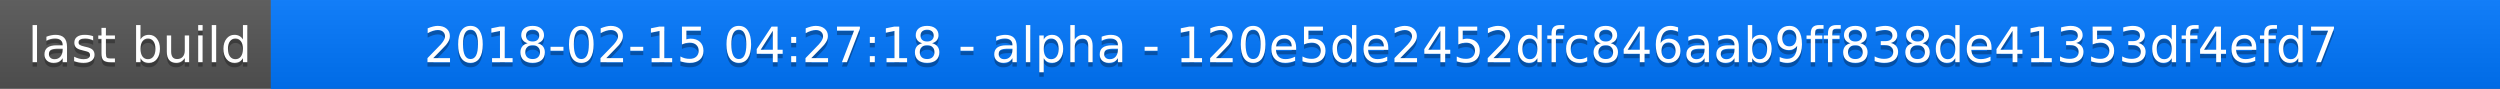
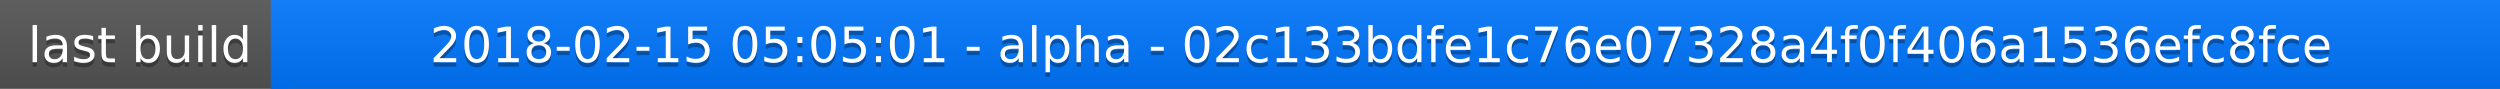
<svg xmlns="http://www.w3.org/2000/svg" width="563" height="20">
  <linearGradient id="a" x2="0" y2="100%">
    <stop offset="0" stop-color="#bbb" stop-opacity=".1" />
    <stop offset="1" stop-opacity=".1" />
  </linearGradient>
  <rect rx="0" width="563" height="20" fill="#555" />
  <rect rx="0" x="61" width="502" height="20" fill="#07f" />
  <path fill="#07f" d="M61 0h4v20h-4z" />
  <rect rx="0" width="563" height="20" fill="url(#a)" />
  <g fill="#fff" text-anchor="middle" font-family="DejaVu Sans,Verdana,Geneva,sans-serif" font-size="11">
    <text x="31.5" y="15" fill="#010101" fill-opacity=".3">last build</text>
    <text x="31.5" y="14">last build</text>
-     <text x="311" y="15" fill="#010101" fill-opacity=".3">2018-02-15 04:27:18 - alpha - 120e5de2452dfc846aab9ff838de41353df4efd7</text>
-     <text x="311" y="14">2018-02-15 04:27:18 - alpha - 120e5de2452dfc846aab9ff838de41353df4efd7</text>
+     <text x="311" y="15" fill="#010101" fill-opacity=".3">2018-02-15 05:05:01 - alpha - 02c133bdfe1c76e07328a4f0f406a1536efc8fce</text>
+     <text x="311" y="14">2018-02-15 05:05:01 - alpha - 02c133bdfe1c76e07328a4f0f406a1536efc8fce</text>
  </g>
</svg>
